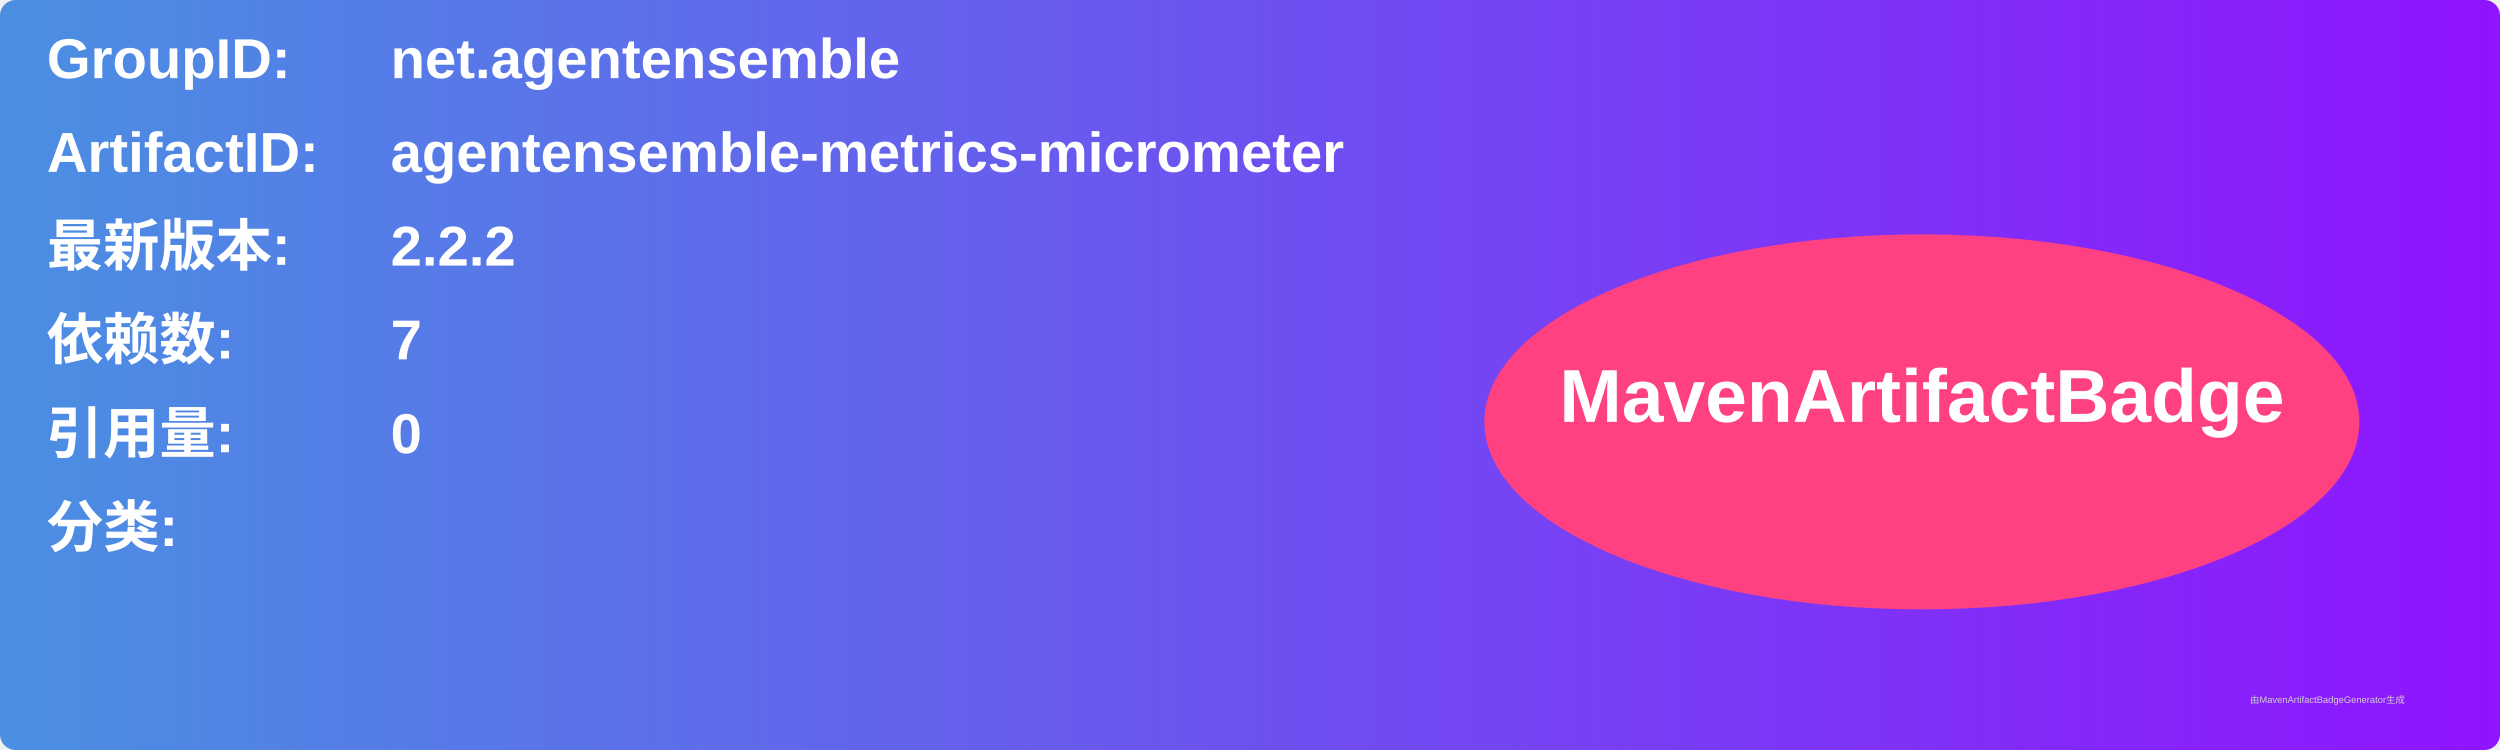
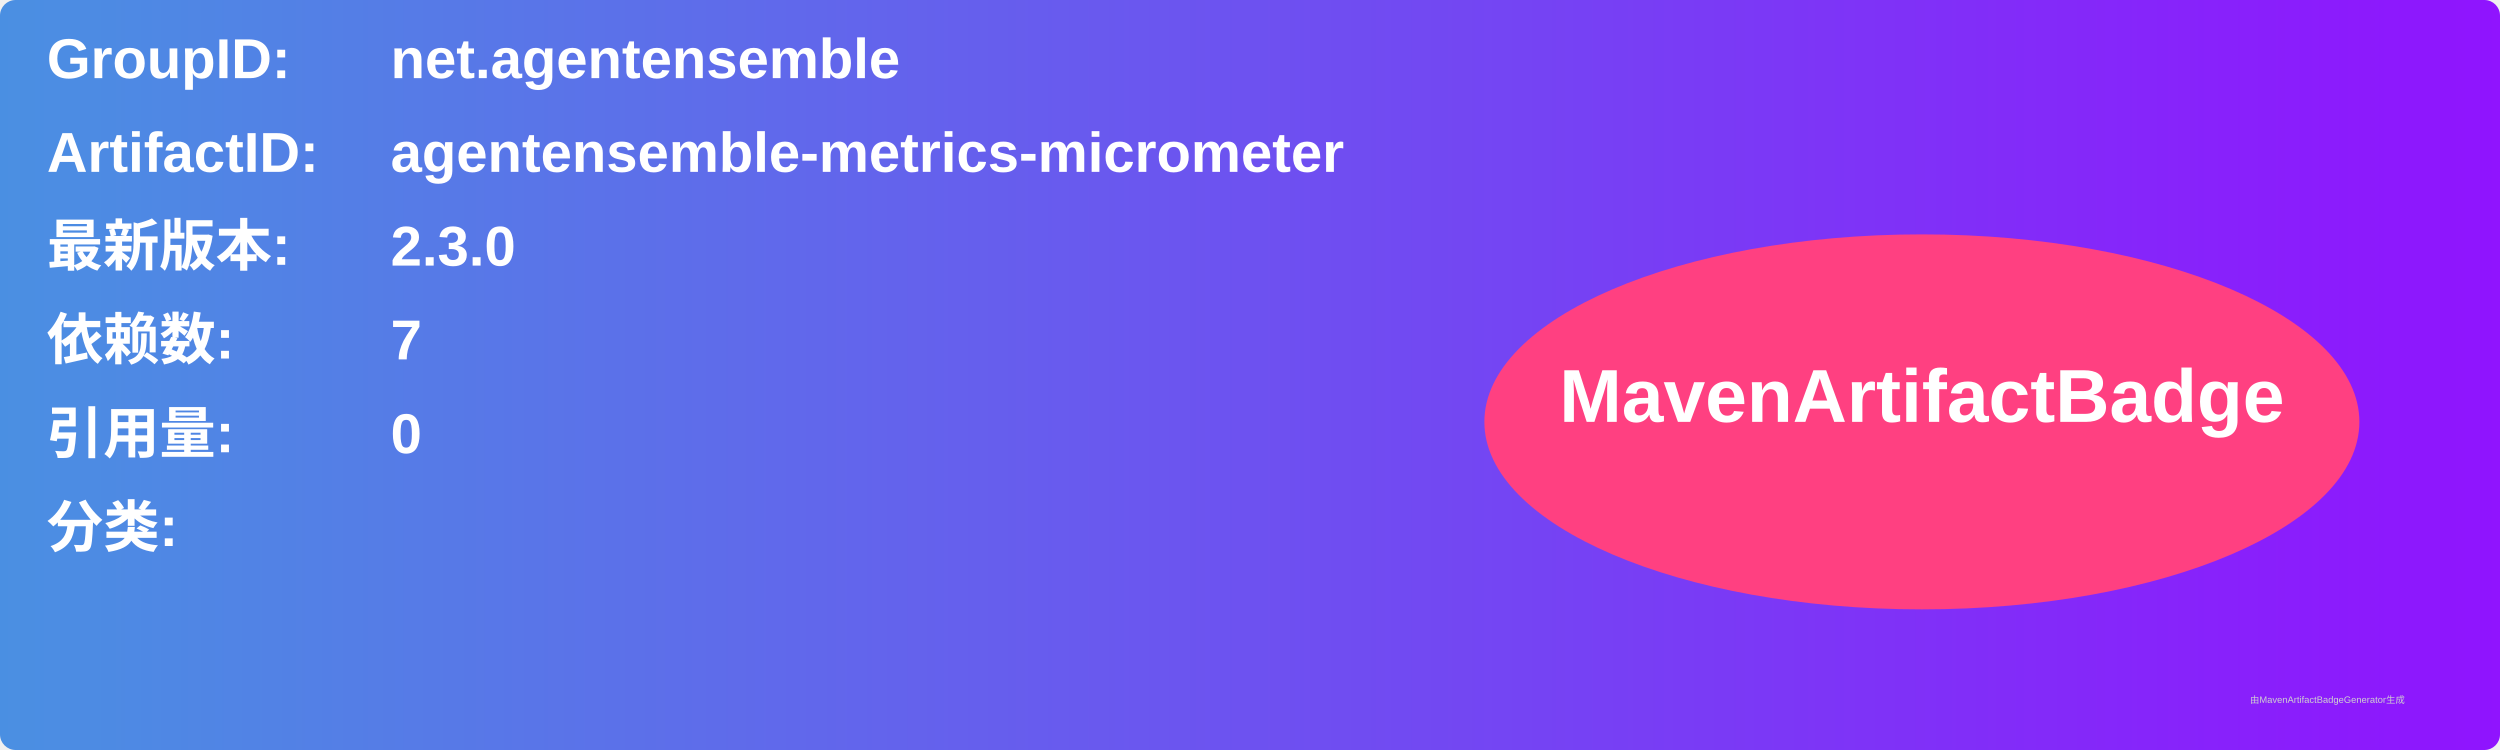
<svg xmlns="http://www.w3.org/2000/svg" width="800" height="240" viewBox="0 0 800 240">
  <linearGradient id="grad" x1="0%" y1="0%" x2="100%" y2="0%">
    <stop offset="0%" stop-color="#4a90e2" />
    <stop offset="100%" stop-color="#9013fe" />
  </linearGradient>
  <rect width="100%" height="100%" rx="5" ry="5" fill="url(#grad)" />
  <g transform="translate(15, 15)">
    <text x="0" y="10" font-family="Arial" font-size="18" fill="white" font-weight="bold" width="260">GroupID:</text>
    <text x="110" y="10" font-family="Arial" font-size="18" fill="white" font-weight="bold" width="460">net.agentensemble</text>
    <text x="0" y="40" font-family="Arial" font-size="18" fill="white" font-weight="bold" width="260">ArtifactID:</text>
    <text x="110" y="40" font-family="Arial" font-size="18" fill="white" font-weight="bold" width="460">agentensemble-metrics-micrometer</text>
    <text x="0" y="70" font-family="Arial" font-size="18" fill="white" font-weight="bold">最新版本:</text>
    <text x="110" y="70" font-family="Arial" font-size="18" fill="white" font-weight="bold">
-       <tspan font-weight="bold">2.2.2</tspan>
+       <tspan font-weight="bold">2.3.0</tspan>
    </text>
    <text x="0" y="100" font-family="Arial" font-size="18" fill="white" font-weight="bold">依赖数: </text>
    <text x="110" y="100" font-family="Arial" font-size="18" fill="white">
      <tspan font-weight="bold">7</tspan>
    </text>
    <text x="0" y="130" font-family="Arial" font-size="18" fill="white" font-weight="bold">引用量: </text>
    <text x="110" y="130" font-family="Arial" font-size="18" fill="white">
      <tspan font-weight="bold">0</tspan>
    </text>
    <text x="0" y="160" font-family="Arial" font-size="18" fill="white" font-weight="bold">分类:</text>
    <text x="10" y="190" font-family="Arial" font-size="10" fill="white">
      <tspan font-weight="bold" />
    </text>
    <ellipse cx="600" cy="120" rx="140" ry="60" fill="#ff4081" />
    <text x="600" y="120" text-anchor="middle" font-family="Arial" font-size="24" fill="white" font-weight="bold">MavenArtifactBadge</text>
  </g>
  <text x="720" y="225" font-family="Arial" font-size="3" fill="#d0d0d0">由MavenArtifactBadgeGenerator生成</text>
</svg>
